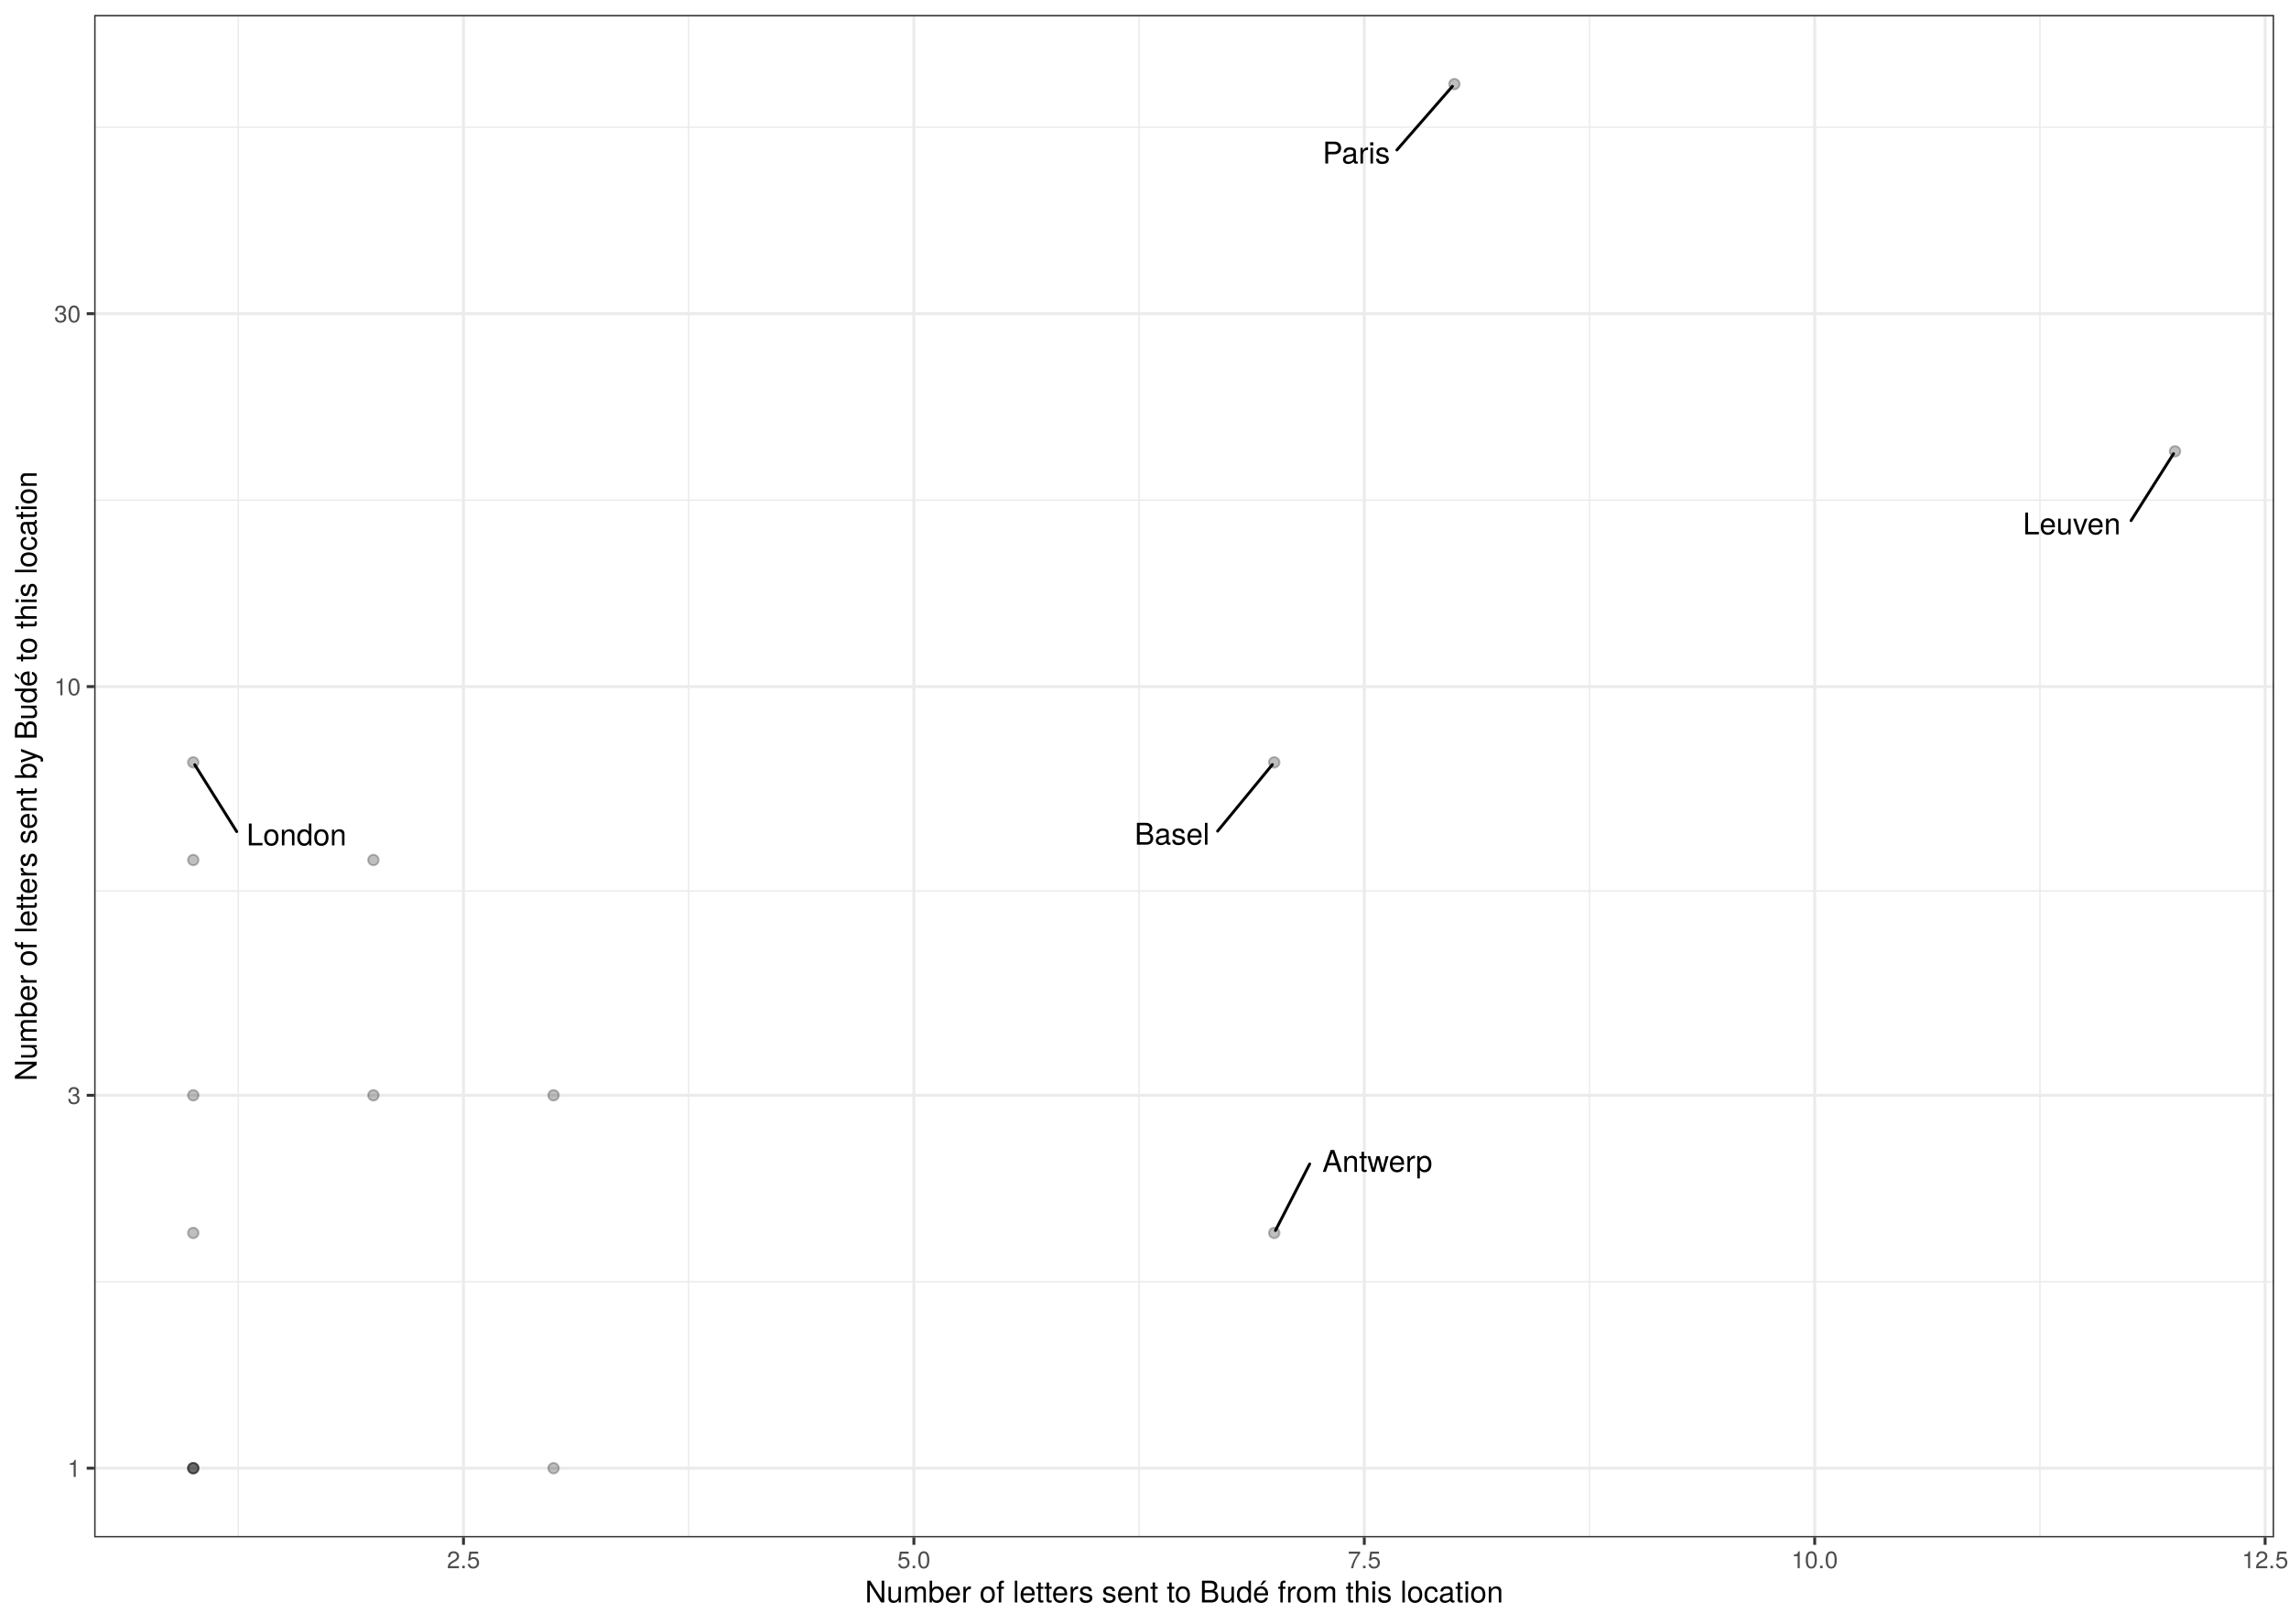
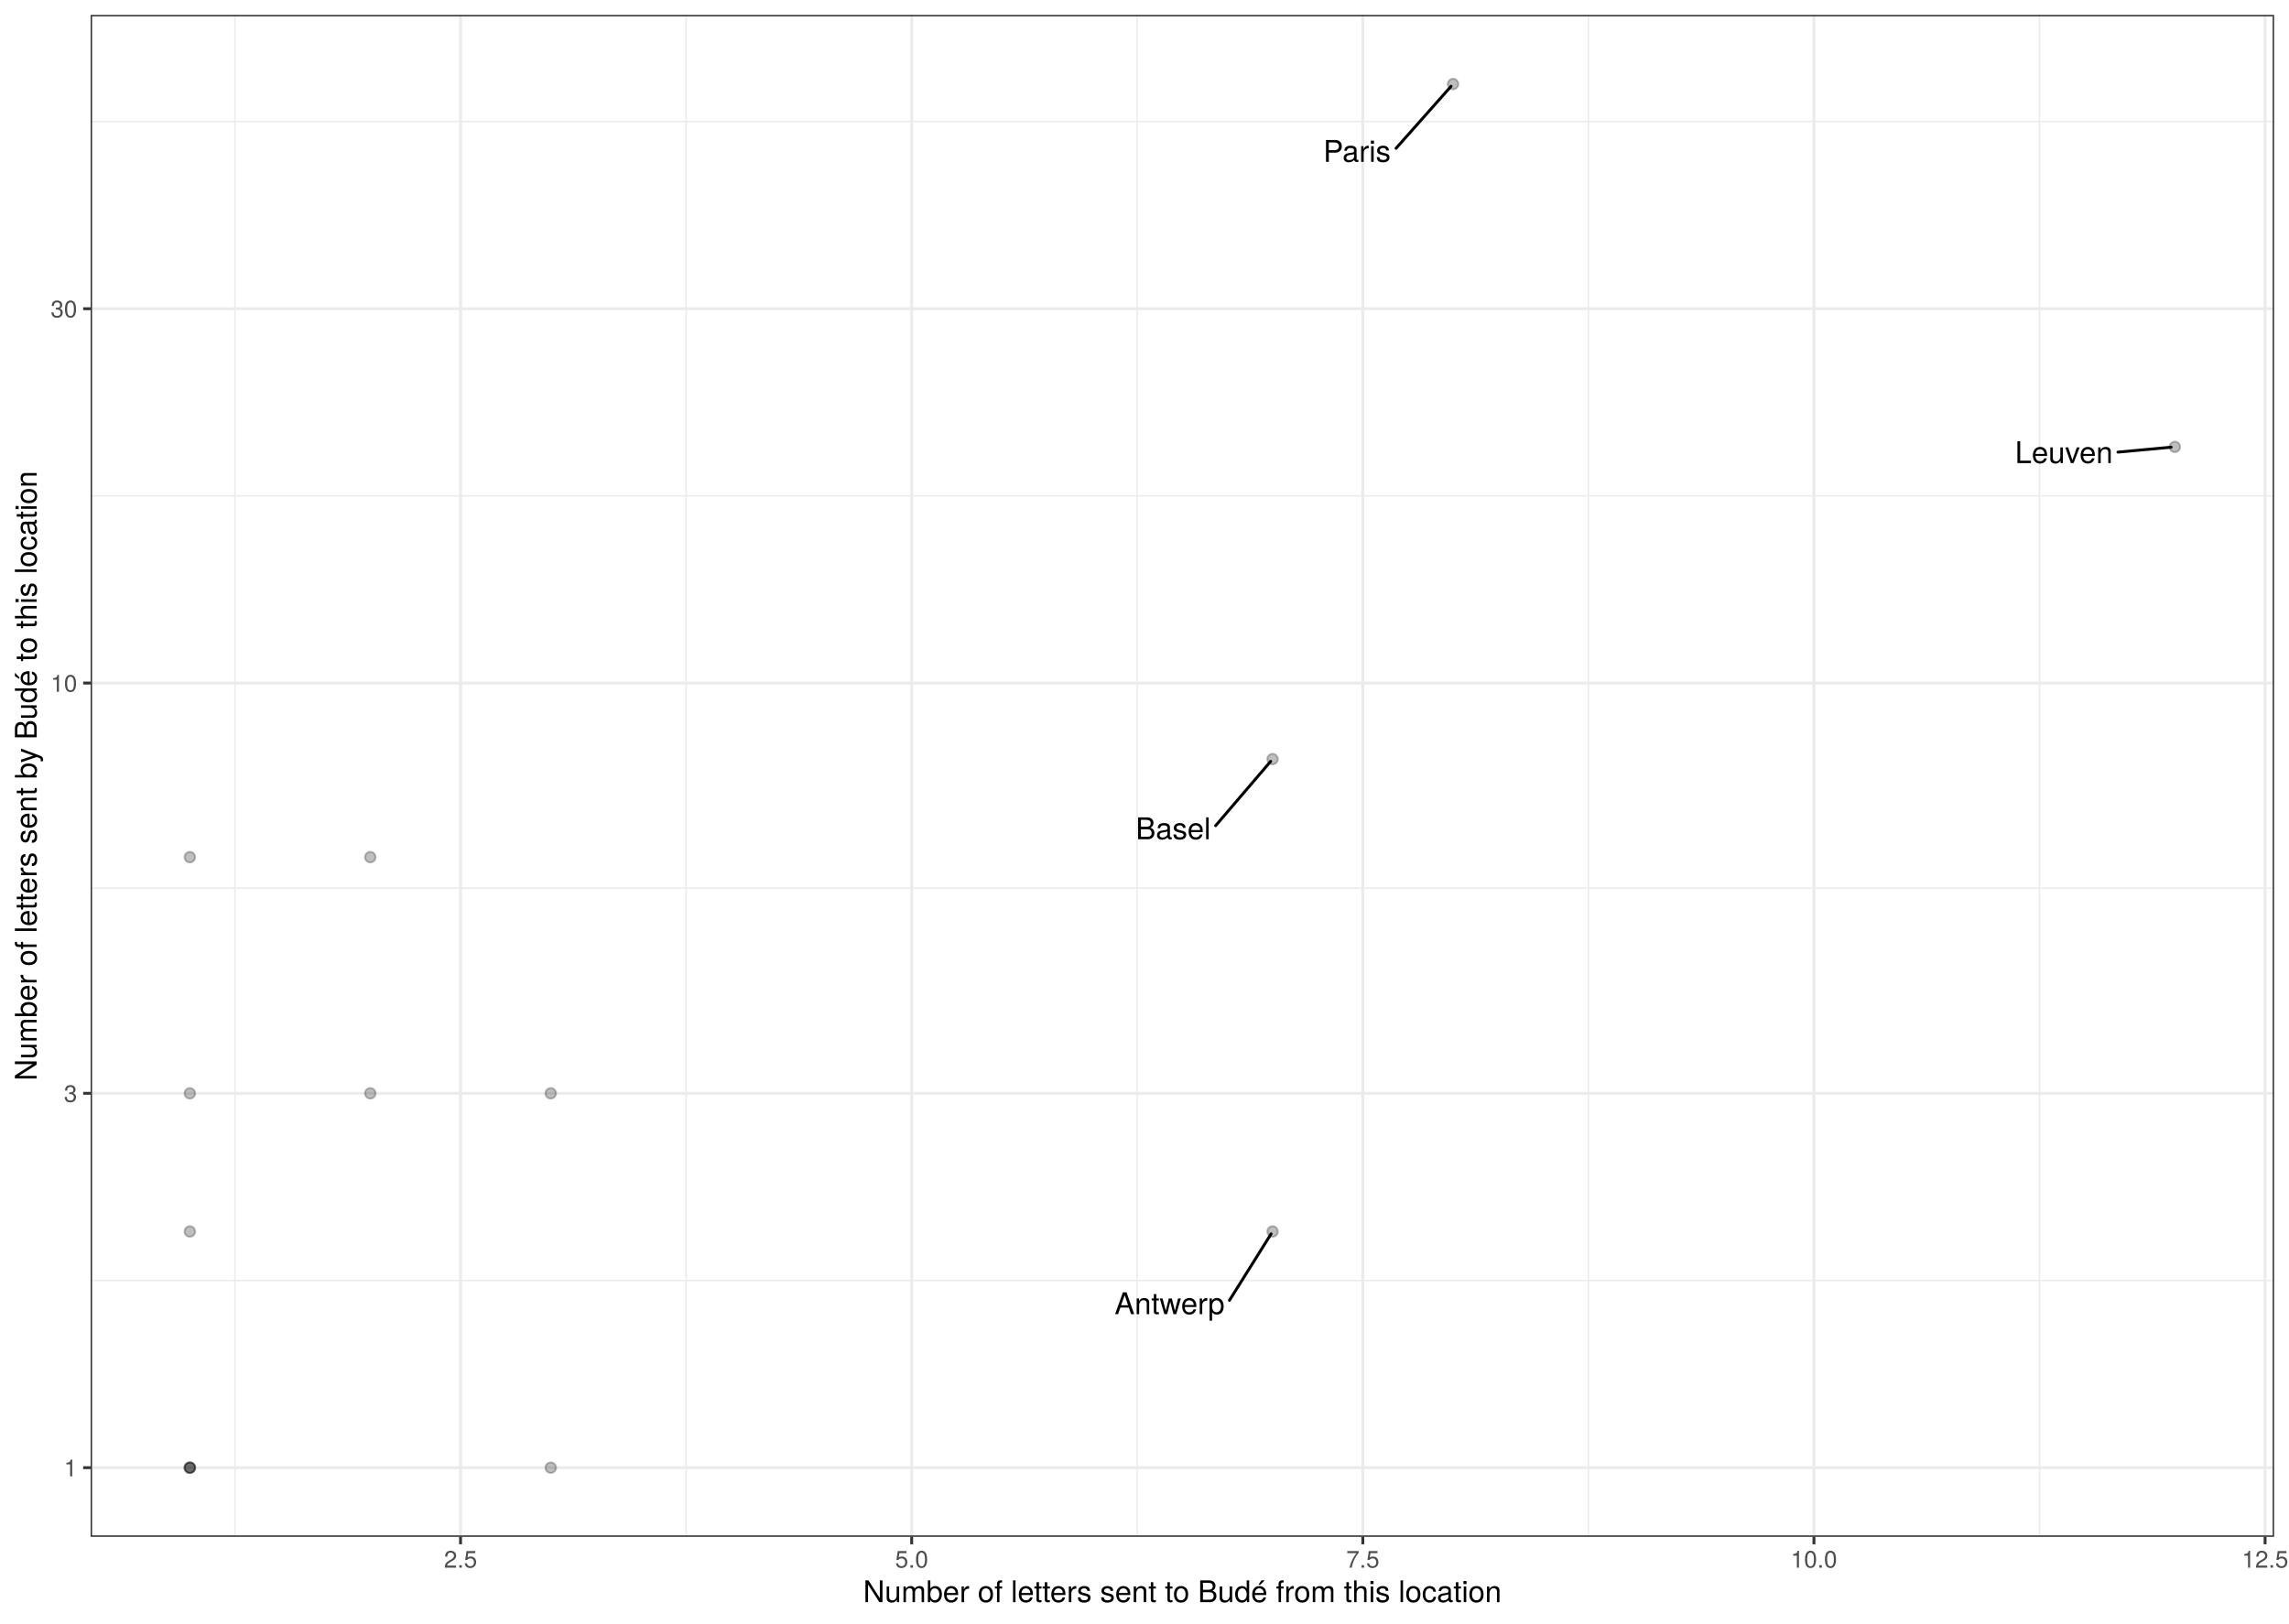
<svg xmlns="http://www.w3.org/2000/svg" class="svglite" width="842.40pt" height="597.60pt" viewBox="0 0 842.40 597.60">
  <defs>
    <style type="text/css">
    .svglite line, .svglite polyline, .svglite polygon, .svglite path, .svglite rect, .svglite circle {
      fill: none;
      stroke: #000000;
      stroke-linecap: round;
      stroke-linejoin: round;
      stroke-miterlimit: 10.00;
    }
    .svglite text {
      white-space: pre;
    }
  </style>
  </defs>
  <rect width="100%" height="100%" style="stroke: none; fill: #FFFFFF;" />
  <defs>
    <clipPath id="cpMC4wMHw4NDIuNDB8MC4wMHw1OTcuNjA=">
      <rect x="0.00" y="0.00" width="842.40" height="597.60" />
    </clipPath>
  </defs>
  <g clip-path="url(#cpMC4wMHw4NDIuNDB8MC4wMHw1OTcuNjA=)">
    <rect x="0" y="-0" width="842.40" height="597.60" style="stroke-width: 1.07; stroke: #FFFFFF; fill: #FFFFFF;" />
  </g>
  <defs>
-     <clipPath id="cpMzQuNjV8ODM2LjkyfDUuNDh8NTY1Ljg5">
-       <rect x="34.65" y="5.48" width="802.27" height="560.42" />
+     <clipPath id="cpMzMuMzV8ODM2LjkyfDUuNDh8NTY1LjY5">
+       <rect x="33.35" y="5.48" width="803.57" height="560.21" />
    </clipPath>
  </defs>
-   <g clip-path="url(#cpMzQuNjV8ODM2LjkyfDUuNDh8NTY1Ljg5)">
-     <rect x="34.65" y="5.48" width="802.27" height="560.42" style="stroke-width: 1.07; stroke: none; fill: #FFFFFF;" />
-     <polyline points="34.65,471.79 836.92,471.79 " style="stroke-width: 0.53; stroke: #EBEBEB; stroke-linecap: butt;" />
-     <polyline points="34.65,327.94 836.92,327.94 " style="stroke-width: 0.53; stroke: #EBEBEB; stroke-linecap: butt;" />
-     <polyline points="34.65,184.09 836.92,184.09 " style="stroke-width: 0.53; stroke: #EBEBEB; stroke-linecap: butt;" />
-     <polyline points="34.65,46.83 836.92,46.83 " style="stroke-width: 0.53; stroke: #EBEBEB; stroke-linecap: butt;" />
-     <polyline points="87.69,565.89 87.69,5.48 " style="stroke-width: 0.53; stroke: #EBEBEB; stroke-linecap: butt;" />
-     <polyline points="253.45,565.89 253.45,5.48 " style="stroke-width: 0.53; stroke: #EBEBEB; stroke-linecap: butt;" />
-     <polyline points="419.21,565.89 419.21,5.48 " style="stroke-width: 0.53; stroke: #EBEBEB; stroke-linecap: butt;" />
-     <polyline points="584.97,565.89 584.97,5.48 " style="stroke-width: 0.53; stroke: #EBEBEB; stroke-linecap: butt;" />
-     <polyline points="750.73,565.89 750.73,5.48 " style="stroke-width: 0.53; stroke: #EBEBEB; stroke-linecap: butt;" />
-     <polyline points="34.65,540.42 836.92,540.42 " style="stroke-width: 1.07; stroke: #EBEBEB; stroke-linecap: butt;" />
-     <polyline points="34.65,403.16 836.92,403.16 " style="stroke-width: 1.07; stroke: #EBEBEB; stroke-linecap: butt;" />
-     <polyline points="34.65,252.72 836.92,252.72 " style="stroke-width: 1.07; stroke: #EBEBEB; stroke-linecap: butt;" />
-     <polyline points="34.65,115.46 836.92,115.46 " style="stroke-width: 1.07; stroke: #EBEBEB; stroke-linecap: butt;" />
-     <polyline points="170.57,565.89 170.57,5.48 " style="stroke-width: 1.07; stroke: #EBEBEB; stroke-linecap: butt;" />
-     <polyline points="336.33,565.89 336.33,5.48 " style="stroke-width: 1.07; stroke: #EBEBEB; stroke-linecap: butt;" />
-     <polyline points="502.09,565.89 502.09,5.48 " style="stroke-width: 1.07; stroke: #EBEBEB; stroke-linecap: butt;" />
-     <polyline points="667.85,565.89 667.85,5.48 " style="stroke-width: 1.07; stroke: #EBEBEB; stroke-linecap: butt;" />
-     <polyline points="833.61,565.89 833.61,5.48 " style="stroke-width: 1.07; stroke: #EBEBEB; stroke-linecap: butt;" />
-     <circle cx="468.94" cy="453.82" r="1.95" style="stroke-width: 0.71; stroke: #000000; stroke-opacity: 0.25; fill: #000000; fill-opacity: 0.25;" />
-     <circle cx="71.12" cy="540.42" r="1.95" style="stroke-width: 0.71; stroke: #000000; stroke-opacity: 0.25; fill: #000000; fill-opacity: 0.25;" />
-     <circle cx="468.94" cy="280.61" r="1.95" style="stroke-width: 0.71; stroke: #000000; stroke-opacity: 0.25; fill: #000000; fill-opacity: 0.25;" />
-     <circle cx="71.12" cy="403.16" r="1.95" style="stroke-width: 0.71; stroke: #000000; stroke-opacity: 0.25; fill: #000000; fill-opacity: 0.25;" />
-     <circle cx="71.12" cy="316.55" r="1.95" style="stroke-width: 0.71; stroke: #000000; stroke-opacity: 0.25; fill: #000000; fill-opacity: 0.25;" />
-     <circle cx="71.12" cy="540.42" r="1.95" style="stroke-width: 0.71; stroke: #000000; stroke-opacity: 0.25; fill: #000000; fill-opacity: 0.25;" />
-     <circle cx="800.45" cy="166.12" r="1.95" style="stroke-width: 0.71; stroke: #000000; stroke-opacity: 0.25; fill: #000000; fill-opacity: 0.25;" />
-     <circle cx="71.12" cy="280.61" r="1.95" style="stroke-width: 0.71; stroke: #000000; stroke-opacity: 0.25; fill: #000000; fill-opacity: 0.25;" />
-     <circle cx="71.12" cy="540.42" r="1.95" style="stroke-width: 0.71; stroke: #000000; stroke-opacity: 0.25; fill: #000000; fill-opacity: 0.25;" />
-     <circle cx="71.12" cy="453.82" r="1.95" style="stroke-width: 0.71; stroke: #000000; stroke-opacity: 0.25; fill: #000000; fill-opacity: 0.25;" />
-     <circle cx="203.72" cy="403.16" r="1.95" style="stroke-width: 0.71; stroke: #000000; stroke-opacity: 0.25; fill: #000000; fill-opacity: 0.25;" />
-     <circle cx="535.24" cy="30.95" r="1.95" style="stroke-width: 0.71; stroke: #000000; stroke-opacity: 0.25; fill: #000000; fill-opacity: 0.25;" />
-     <circle cx="137.42" cy="316.55" r="1.95" style="stroke-width: 0.71; stroke: #000000; stroke-opacity: 0.25; fill: #000000; fill-opacity: 0.25;" />
-     <circle cx="203.72" cy="540.42" r="1.95" style="stroke-width: 0.71; stroke: #000000; stroke-opacity: 0.25; fill: #000000; fill-opacity: 0.25;" />
-     <circle cx="137.42" cy="403.16" r="1.95" style="stroke-width: 0.71; stroke: #000000; stroke-opacity: 0.25; fill: #000000; fill-opacity: 0.25;" />
-     <line x1="481.99" y1="428.44" x2="469.40" y2="452.91" style="stroke-width: 1.07;" />
-     <line x1="448.11" y1="305.92" x2="468.25" y2="281.44" style="stroke-width: 1.07;" />
-     <line x1="784.28" y1="191.62" x2="799.90" y2="167.00" style="stroke-width: 1.07;" />
-     <line x1="87.11" y1="306.09" x2="71.67" y2="281.49" style="stroke-width: 1.07;" />
-     <line x1="514.09" y1="55.20" x2="534.52" y2="31.77" style="stroke-width: 1.07;" />
-     <text x="506.89" y="431.34" text-anchor="middle" style="font-size: 11.04px; font-family: &quot;TeX Gyre Heros&quot;;" textLength="46.21px" lengthAdjust="spacingAndGlyphs">Antwerp</text>
-     <text x="431.34" y="310.90" text-anchor="middle" style="font-size: 11.04px; font-family: &quot;TeX Gyre Heros&quot;;" textLength="29.93px" lengthAdjust="spacingAndGlyphs">Basel</text>
-     <text x="762.45" y="196.70" text-anchor="middle" style="font-size: 11.04px; font-family: &quot;TeX Gyre Heros&quot;;" textLength="40.05px" lengthAdjust="spacingAndGlyphs">Leuven</text>
-     <text x="109.12" y="311.18" text-anchor="middle" style="font-size: 11.04px; font-family: &quot;TeX Gyre Heros&quot;;" textLength="40.43px" lengthAdjust="spacingAndGlyphs">London</text>
-     <text x="499.16" y="60.19" text-anchor="middle" style="font-size: 11.04px; font-family: &quot;TeX Gyre Heros&quot;;" textLength="26.27px" lengthAdjust="spacingAndGlyphs">Paris</text>
-     <rect x="34.65" y="5.48" width="802.27" height="560.42" style="stroke-width: 1.07; stroke: #333333;" />
+   <g clip-path="url(#cpMzMuMzV8ODM2LjkyfDUuNDh8NTY1LjY5)">
+     <rect x="33.35" y="5.48" width="803.57" height="560.21" style="stroke-width: 1.07; stroke: none; fill: #FFFFFF;" />
+     <polyline points="33.35,471.33 836.92,471.33 " style="stroke-width: 0.53; stroke: #EBEBEB; stroke-linecap: butt;" />
+     <polyline points="33.35,326.93 836.92,326.93 " style="stroke-width: 0.53; stroke: #EBEBEB; stroke-linecap: butt;" />
+     <polyline points="33.35,182.53 836.92,182.53 " style="stroke-width: 0.53; stroke: #EBEBEB; stroke-linecap: butt;" />
+     <polyline points="33.35,44.73 836.92,44.73 " style="stroke-width: 0.53; stroke: #EBEBEB; stroke-linecap: butt;" />
+     <polyline points="86.48,565.69 86.48,5.48 " style="stroke-width: 0.53; stroke: #EBEBEB; stroke-linecap: butt;" />
+     <polyline points="252.50,565.69 252.50,5.48 " style="stroke-width: 0.53; stroke: #EBEBEB; stroke-linecap: butt;" />
+     <polyline points="418.53,565.69 418.53,5.48 " style="stroke-width: 0.53; stroke: #EBEBEB; stroke-linecap: butt;" />
+     <polyline points="584.56,565.69 584.56,5.48 " style="stroke-width: 0.53; stroke: #EBEBEB; stroke-linecap: butt;" />
+     <polyline points="750.59,565.69 750.59,5.48 " style="stroke-width: 0.53; stroke: #EBEBEB; stroke-linecap: butt;" />
+     <polyline points="33.35,540.23 836.92,540.23 " style="stroke-width: 1.07; stroke: #EBEBEB; stroke-linecap: butt;" />
+     <polyline points="33.35,402.43 836.92,402.43 " style="stroke-width: 1.07; stroke: #EBEBEB; stroke-linecap: butt;" />
+     <polyline points="33.35,251.42 836.92,251.42 " style="stroke-width: 1.07; stroke: #EBEBEB; stroke-linecap: butt;" />
+     <polyline points="33.35,113.63 836.92,113.63 " style="stroke-width: 1.07; stroke: #EBEBEB; stroke-linecap: butt;" />
+     <polyline points="169.49,565.69 169.49,5.48 " style="stroke-width: 1.07; stroke: #EBEBEB; stroke-linecap: butt;" />
+     <polyline points="335.52,565.69 335.52,5.48 " style="stroke-width: 1.07; stroke: #EBEBEB; stroke-linecap: butt;" />
+     <polyline points="501.54,565.69 501.54,5.48 " style="stroke-width: 1.07; stroke: #EBEBEB; stroke-linecap: butt;" />
+     <polyline points="667.57,565.69 667.57,5.48 " style="stroke-width: 1.07; stroke: #EBEBEB; stroke-linecap: butt;" />
+     <polyline points="833.60,565.69 833.60,5.48 " style="stroke-width: 1.07; stroke: #EBEBEB; stroke-linecap: butt;" />
+     <circle cx="468.34" cy="453.29" r="1.95" style="stroke-width: 0.71; stroke: #000000; stroke-opacity: 0.25; fill: #000000; fill-opacity: 0.25;" />
+     <circle cx="69.87" cy="540.23" r="1.95" style="stroke-width: 0.71; stroke: #000000; stroke-opacity: 0.25; fill: #000000; fill-opacity: 0.25;" />
+     <circle cx="468.34" cy="279.41" r="1.95" style="stroke-width: 0.71; stroke: #000000; stroke-opacity: 0.25; fill: #000000; fill-opacity: 0.25;" />
+     <circle cx="69.87" cy="402.43" r="1.95" style="stroke-width: 0.71; stroke: #000000; stroke-opacity: 0.25; fill: #000000; fill-opacity: 0.25;" />
+     <circle cx="69.87" cy="315.50" r="1.95" style="stroke-width: 0.71; stroke: #000000; stroke-opacity: 0.25; fill: #000000; fill-opacity: 0.25;" />
+     <circle cx="69.87" cy="540.23" r="1.95" style="stroke-width: 0.71; stroke: #000000; stroke-opacity: 0.25; fill: #000000; fill-opacity: 0.25;" />
+     <circle cx="800.39" cy="164.49" r="1.95" style="stroke-width: 0.71; stroke: #000000; stroke-opacity: 0.25; fill: #000000; fill-opacity: 0.25;" />
+     <circle cx="69.87" cy="540.23" r="1.95" style="stroke-width: 0.71; stroke: #000000; stroke-opacity: 0.25; fill: #000000; fill-opacity: 0.25;" />
+     <circle cx="69.87" cy="453.29" r="1.95" style="stroke-width: 0.71; stroke: #000000; stroke-opacity: 0.25; fill: #000000; fill-opacity: 0.25;" />
+     <circle cx="202.69" cy="402.43" r="1.95" style="stroke-width: 0.71; stroke: #000000; stroke-opacity: 0.25; fill: #000000; fill-opacity: 0.25;" />
+     <circle cx="534.75" cy="30.94" r="1.95" style="stroke-width: 0.71; stroke: #000000; stroke-opacity: 0.25; fill: #000000; fill-opacity: 0.25;" />
+     <circle cx="136.28" cy="315.50" r="1.95" style="stroke-width: 0.71; stroke: #000000; stroke-opacity: 0.25; fill: #000000; fill-opacity: 0.25;" />
+     <circle cx="202.69" cy="540.23" r="1.95" style="stroke-width: 0.71; stroke: #000000; stroke-opacity: 0.25; fill: #000000; fill-opacity: 0.25;" />
+     <circle cx="136.28" cy="402.43" r="1.95" style="stroke-width: 0.71; stroke: #000000; stroke-opacity: 0.25; fill: #000000; fill-opacity: 0.25;" />
+     <line x1="452.47" y1="478.63" x2="467.79" y2="454.17" style="stroke-width: 1.07;" />
+     <line x1="447.38" y1="303.92" x2="467.63" y2="280.24" style="stroke-width: 1.07;" />
+     <line x1="779.46" y1="166.42" x2="799.03" y2="164.61" style="stroke-width: 1.07;" />
+     <line x1="513.78" y1="54.58" x2="534.03" y2="31.76" style="stroke-width: 1.07;" />
+     <text x="430.44" y="483.72" text-anchor="middle" style="font-size: 11.04px; font-weight: 0; font-family: &quot;TeX Gyre Heros&quot;;" textLength="40.46px" lengthAdjust="spacingAndGlyphs">Antwerp</text>
+     <text x="431.78" y="308.91" text-anchor="middle" style="font-size: 11.04px; font-weight: 0; font-family: &quot;TeX Gyre Heros&quot;;" textLength="27.59px" lengthAdjust="spacingAndGlyphs">Basel</text>
+     <text x="759.56" y="170.46" text-anchor="middle" style="font-size: 11.04px; font-weight: 0; font-family: &quot;TeX Gyre Heros&quot;;" textLength="36.19px" lengthAdjust="spacingAndGlyphs">Leuven</text>
+     <text x="499.41" y="59.58" text-anchor="middle" style="font-size: 11.04px; font-weight: 0; font-family: &quot;TeX Gyre Heros&quot;;" textLength="25.13px" lengthAdjust="spacingAndGlyphs">Paris</text>
+     <rect x="33.35" y="5.48" width="803.57" height="560.21" style="stroke-width: 1.07; stroke: #333333;" />
  </g>
  <g clip-path="url(#cpMC4wMHw4NDIuNDB8MC4wMHw1OTcuNjA=)">
-     <text x="29.72" y="543.63" text-anchor="end" style="font-size: 8.80px;fill: #4D4D4D; font-family: &quot;TeX Gyre Heros&quot;;" textLength="5.59px" lengthAdjust="spacingAndGlyphs">1</text>
-     <text x="29.72" y="406.36" text-anchor="end" style="font-size: 8.80px;fill: #4D4D4D; font-family: &quot;TeX Gyre Heros&quot;;" textLength="5.59px" lengthAdjust="spacingAndGlyphs">3</text>
-     <text x="29.72" y="255.93" text-anchor="end" style="font-size: 8.80px;fill: #4D4D4D; font-family: &quot;TeX Gyre Heros&quot;;" textLength="11.19px" lengthAdjust="spacingAndGlyphs">10</text>
-     <text x="29.72" y="118.67" text-anchor="end" style="font-size: 8.80px;fill: #4D4D4D; font-family: &quot;TeX Gyre Heros&quot;;" textLength="11.19px" lengthAdjust="spacingAndGlyphs">30</text>
-     <polyline points="31.91,540.42 34.65,540.42 " style="stroke-width: 1.07; stroke: #333333; stroke-linecap: butt;" />
-     <polyline points="31.91,403.16 34.65,403.16 " style="stroke-width: 1.07; stroke: #333333; stroke-linecap: butt;" />
-     <polyline points="31.91,252.72 34.65,252.72 " style="stroke-width: 1.07; stroke: #333333; stroke-linecap: butt;" />
-     <polyline points="31.91,115.46 34.65,115.46 " style="stroke-width: 1.07; stroke: #333333; stroke-linecap: butt;" />
-     <polyline points="170.57,568.63 170.57,565.89 " style="stroke-width: 1.07; stroke: #333333; stroke-linecap: butt;" />
-     <polyline points="336.33,568.63 336.33,565.89 " style="stroke-width: 1.07; stroke: #333333; stroke-linecap: butt;" />
-     <polyline points="502.09,568.63 502.09,565.89 " style="stroke-width: 1.07; stroke: #333333; stroke-linecap: butt;" />
-     <polyline points="667.85,568.63 667.85,565.89 " style="stroke-width: 1.07; stroke: #333333; stroke-linecap: butt;" />
-     <polyline points="833.61,568.63 833.61,565.89 " style="stroke-width: 1.07; stroke: #333333; stroke-linecap: butt;" />
-     <text x="170.57" y="577.24" text-anchor="middle" style="font-size: 8.80px;fill: #4D4D4D; font-family: &quot;TeX Gyre Heros&quot;;" textLength="13.98px" lengthAdjust="spacingAndGlyphs">2.5</text>
-     <text x="336.33" y="577.24" text-anchor="middle" style="font-size: 8.80px;fill: #4D4D4D; font-family: &quot;TeX Gyre Heros&quot;;" textLength="13.98px" lengthAdjust="spacingAndGlyphs">5.0</text>
-     <text x="502.09" y="577.24" text-anchor="middle" style="font-size: 8.80px;fill: #4D4D4D; font-family: &quot;TeX Gyre Heros&quot;;" textLength="13.98px" lengthAdjust="spacingAndGlyphs">7.5</text>
-     <text x="667.85" y="577.24" text-anchor="middle" style="font-size: 8.80px;fill: #4D4D4D; font-family: &quot;TeX Gyre Heros&quot;;" textLength="19.58px" lengthAdjust="spacingAndGlyphs">10.0</text>
-     <text x="833.61" y="577.24" text-anchor="middle" style="font-size: 8.80px;fill: #4D4D4D; font-family: &quot;TeX Gyre Heros&quot;;" textLength="19.58px" lengthAdjust="spacingAndGlyphs">12.5</text>
-     <text x="435.79" y="589.83" text-anchor="middle" style="font-size: 11.00px; font-family: &quot;TeX Gyre Heros&quot;;" textLength="270.68px" lengthAdjust="spacingAndGlyphs">Number of letters sent to Budé from this location</text>
-     <text transform="translate(13.50,285.69) rotate(-90)" text-anchor="middle" style="font-size: 11.00px; font-family: &quot;TeX Gyre Heros&quot;;" textLength="258.57px" lengthAdjust="spacingAndGlyphs">Number of letters sent by Budé to this location</text>
+     <text x="28.42" y="543.44" text-anchor="end" style="font-size: 8.80px; font-weight: 0;fill: #4D4D4D; font-family: &quot;TeX Gyre Heros&quot;;" textLength="4.89px" lengthAdjust="spacingAndGlyphs">1</text>
+     <text x="28.42" y="405.64" text-anchor="end" style="font-size: 8.80px; font-weight: 0;fill: #4D4D4D; font-family: &quot;TeX Gyre Heros&quot;;" textLength="4.89px" lengthAdjust="spacingAndGlyphs">3</text>
+     <text x="28.42" y="254.63" text-anchor="end" style="font-size: 8.80px; font-weight: 0;fill: #4D4D4D; font-family: &quot;TeX Gyre Heros&quot;;" textLength="9.78px" lengthAdjust="spacingAndGlyphs">10</text>
+     <text x="28.42" y="116.84" text-anchor="end" style="font-size: 8.80px; font-weight: 0;fill: #4D4D4D; font-family: &quot;TeX Gyre Heros&quot;;" textLength="9.78px" lengthAdjust="spacingAndGlyphs">30</text>
+     <polyline points="30.61,540.23 33.35,540.23 " style="stroke-width: 1.07; stroke: #333333; stroke-linecap: butt;" />
+     <polyline points="30.61,402.43 33.35,402.43 " style="stroke-width: 1.07; stroke: #333333; stroke-linecap: butt;" />
+     <polyline points="30.61,251.42 33.35,251.42 " style="stroke-width: 1.07; stroke: #333333; stroke-linecap: butt;" />
+     <polyline points="30.61,113.63 33.35,113.63 " style="stroke-width: 1.07; stroke: #333333; stroke-linecap: butt;" />
+     <polyline points="169.49,568.43 169.49,565.69 " style="stroke-width: 1.07; stroke: #333333; stroke-linecap: butt;" />
+     <polyline points="335.52,568.43 335.52,565.69 " style="stroke-width: 1.07; stroke: #333333; stroke-linecap: butt;" />
+     <polyline points="501.54,568.43 501.54,565.69 " style="stroke-width: 1.07; stroke: #333333; stroke-linecap: butt;" />
+     <polyline points="667.57,568.43 667.57,565.69 " style="stroke-width: 1.07; stroke: #333333; stroke-linecap: butt;" />
+     <polyline points="833.60,568.43 833.60,565.69 " style="stroke-width: 1.07; stroke: #333333; stroke-linecap: butt;" />
+     <text x="169.49" y="577.04" text-anchor="middle" style="font-size: 8.80px; font-weight: 0;fill: #4D4D4D; font-family: &quot;TeX Gyre Heros&quot;;" textLength="12.23px" lengthAdjust="spacingAndGlyphs">2.5</text>
+     <text x="335.52" y="577.04" text-anchor="middle" style="font-size: 8.80px; font-weight: 0;fill: #4D4D4D; font-family: &quot;TeX Gyre Heros&quot;;" textLength="12.23px" lengthAdjust="spacingAndGlyphs">5.0</text>
+     <text x="501.54" y="577.04" text-anchor="middle" style="font-size: 8.80px; font-weight: 0;fill: #4D4D4D; font-family: &quot;TeX Gyre Heros&quot;;" textLength="12.23px" lengthAdjust="spacingAndGlyphs">7.5</text>
+     <text x="667.57" y="577.04" text-anchor="middle" style="font-size: 8.80px; font-weight: 0;fill: #4D4D4D; font-family: &quot;TeX Gyre Heros&quot;;" textLength="17.11px" lengthAdjust="spacingAndGlyphs">10.0</text>
+     <text x="833.60" y="577.04" text-anchor="middle" style="font-size: 8.80px; font-weight: 0;fill: #4D4D4D; font-family: &quot;TeX Gyre Heros&quot;;" textLength="17.11px" lengthAdjust="spacingAndGlyphs">12.5</text>
+     <text x="435.13" y="589.72" text-anchor="middle" style="font-size: 11.00px; font-weight: 0; font-family: &quot;TeX Gyre Heros&quot;;" textLength="235.36px" lengthAdjust="spacingAndGlyphs">Number of letters sent to Budé from this location</text>
+     <text transform="translate(13.50,285.59) rotate(-90)" text-anchor="middle" style="font-size: 11.00px; font-weight: 0; font-family: &quot;TeX Gyre Heros&quot;;" textLength="224.97px" lengthAdjust="spacingAndGlyphs">Number of letters sent by Budé to this location</text>
  </g>
</svg>
